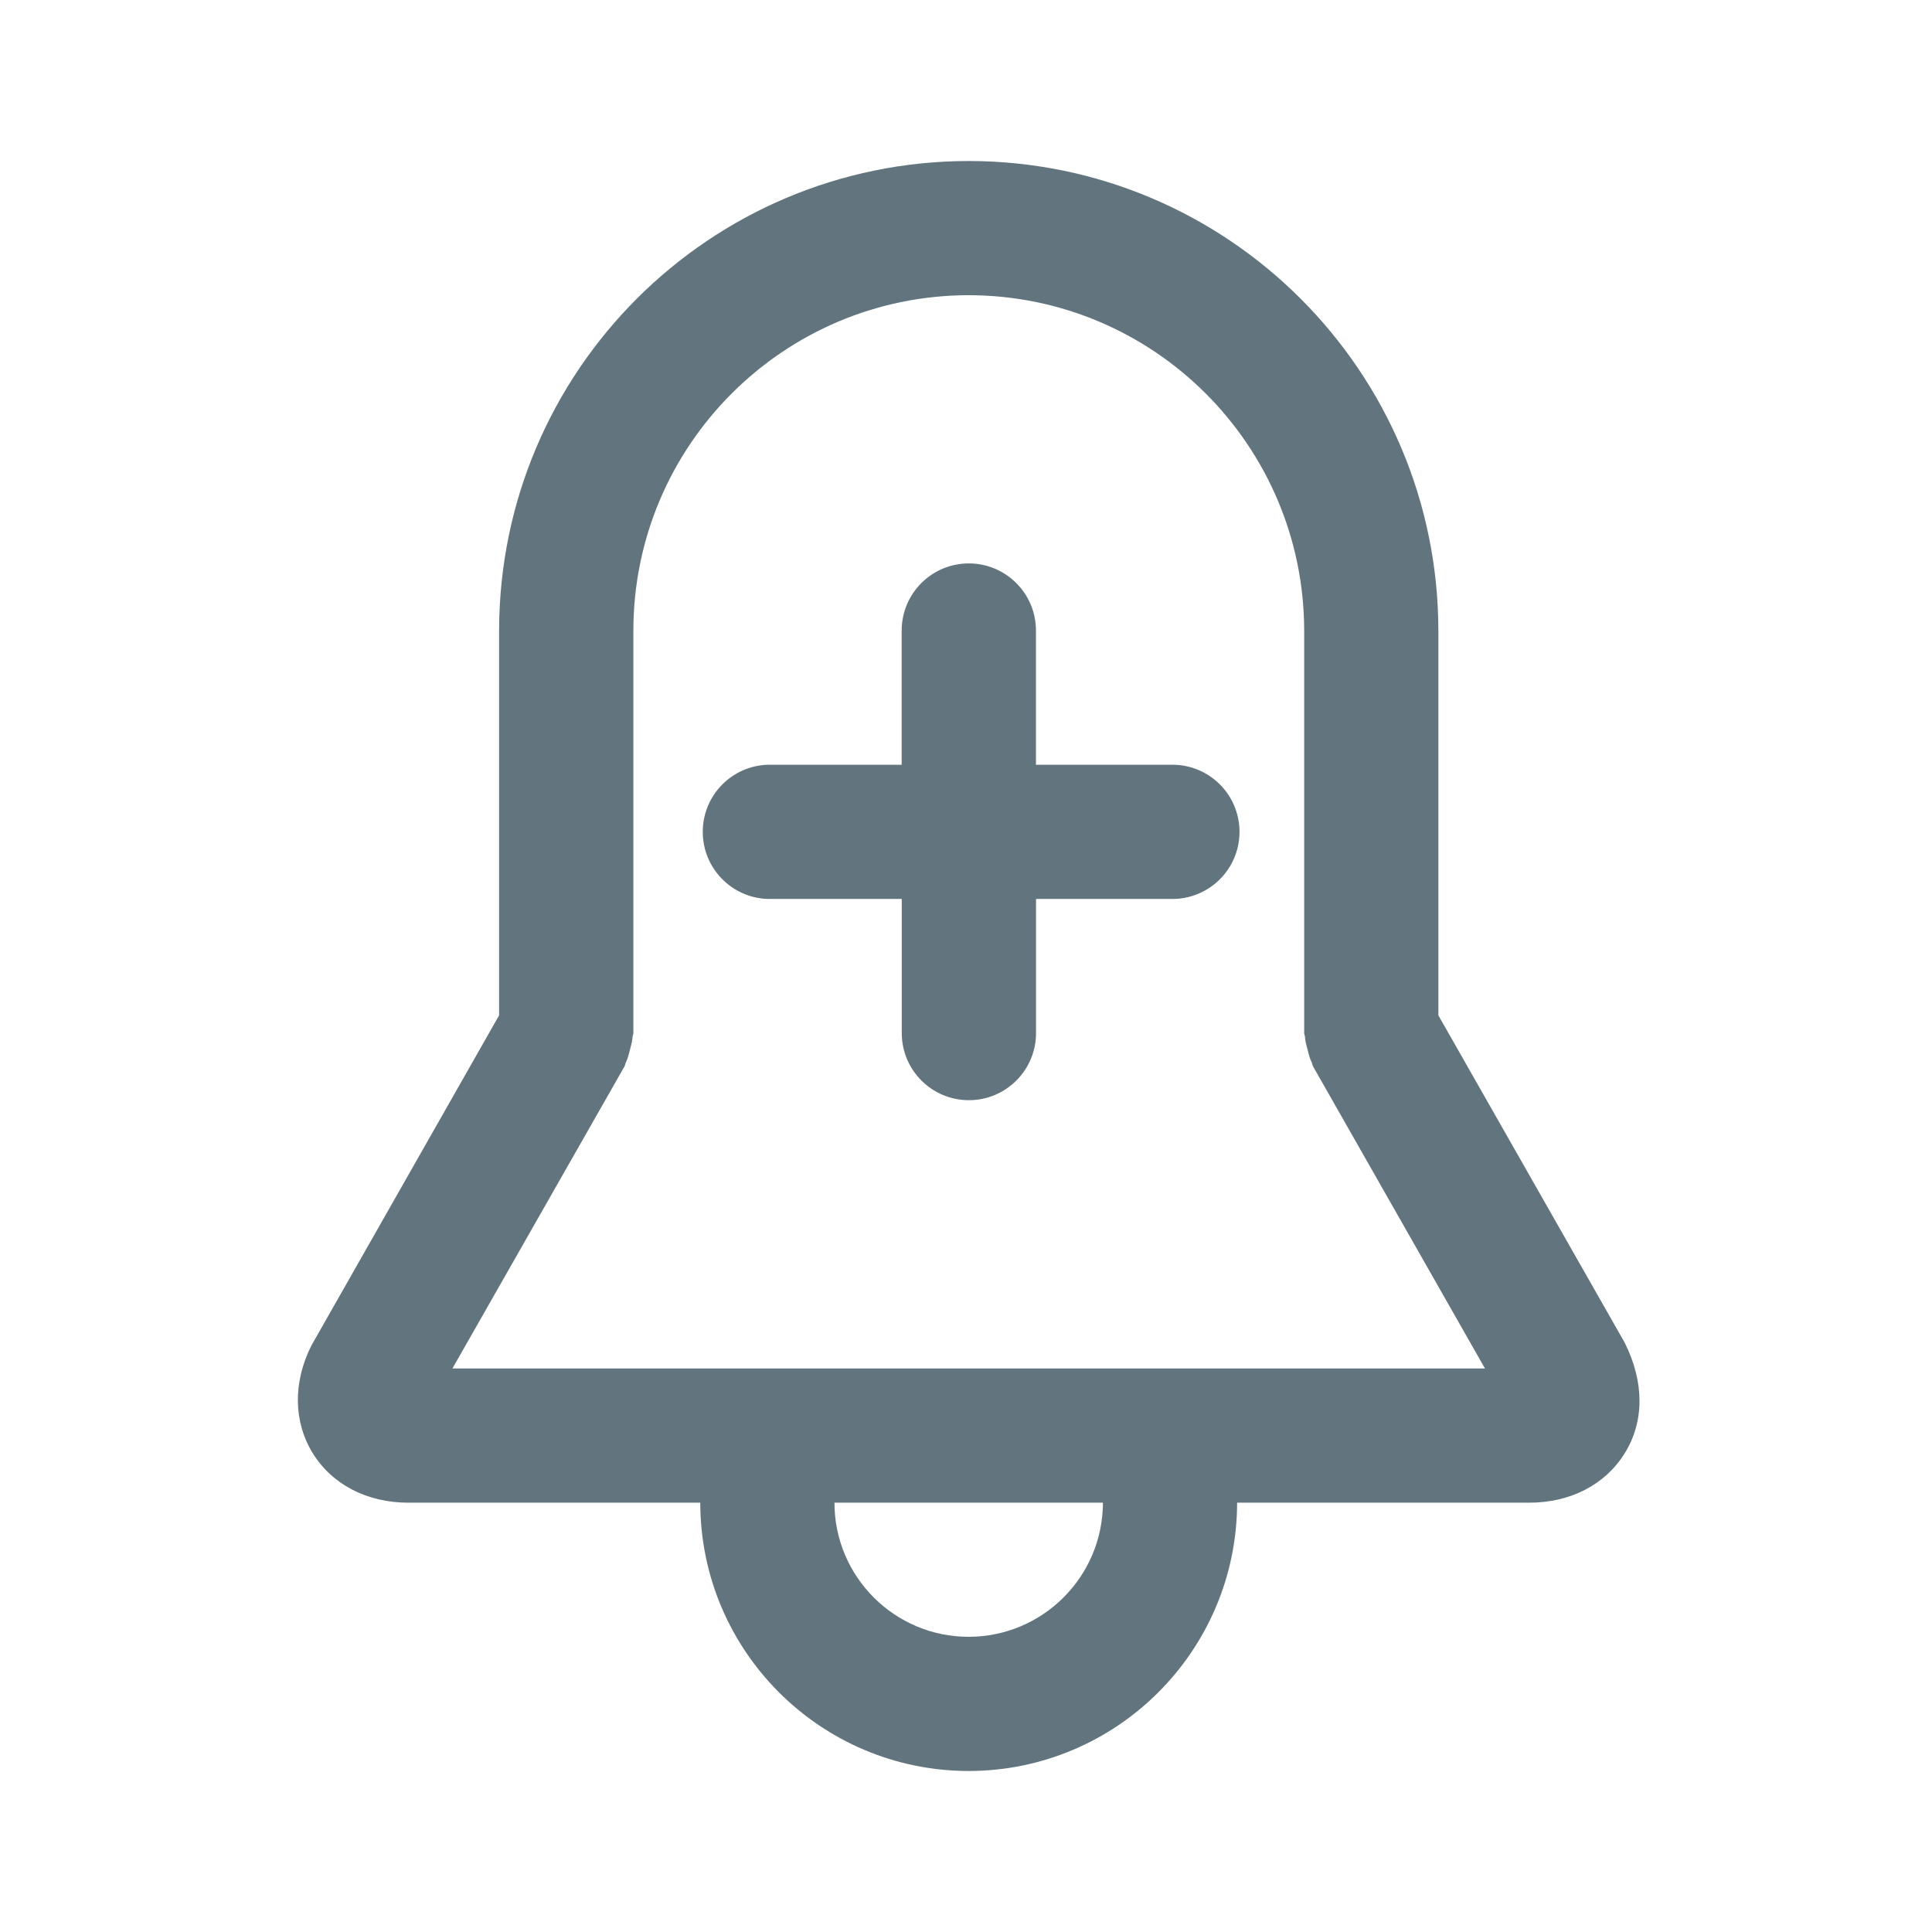
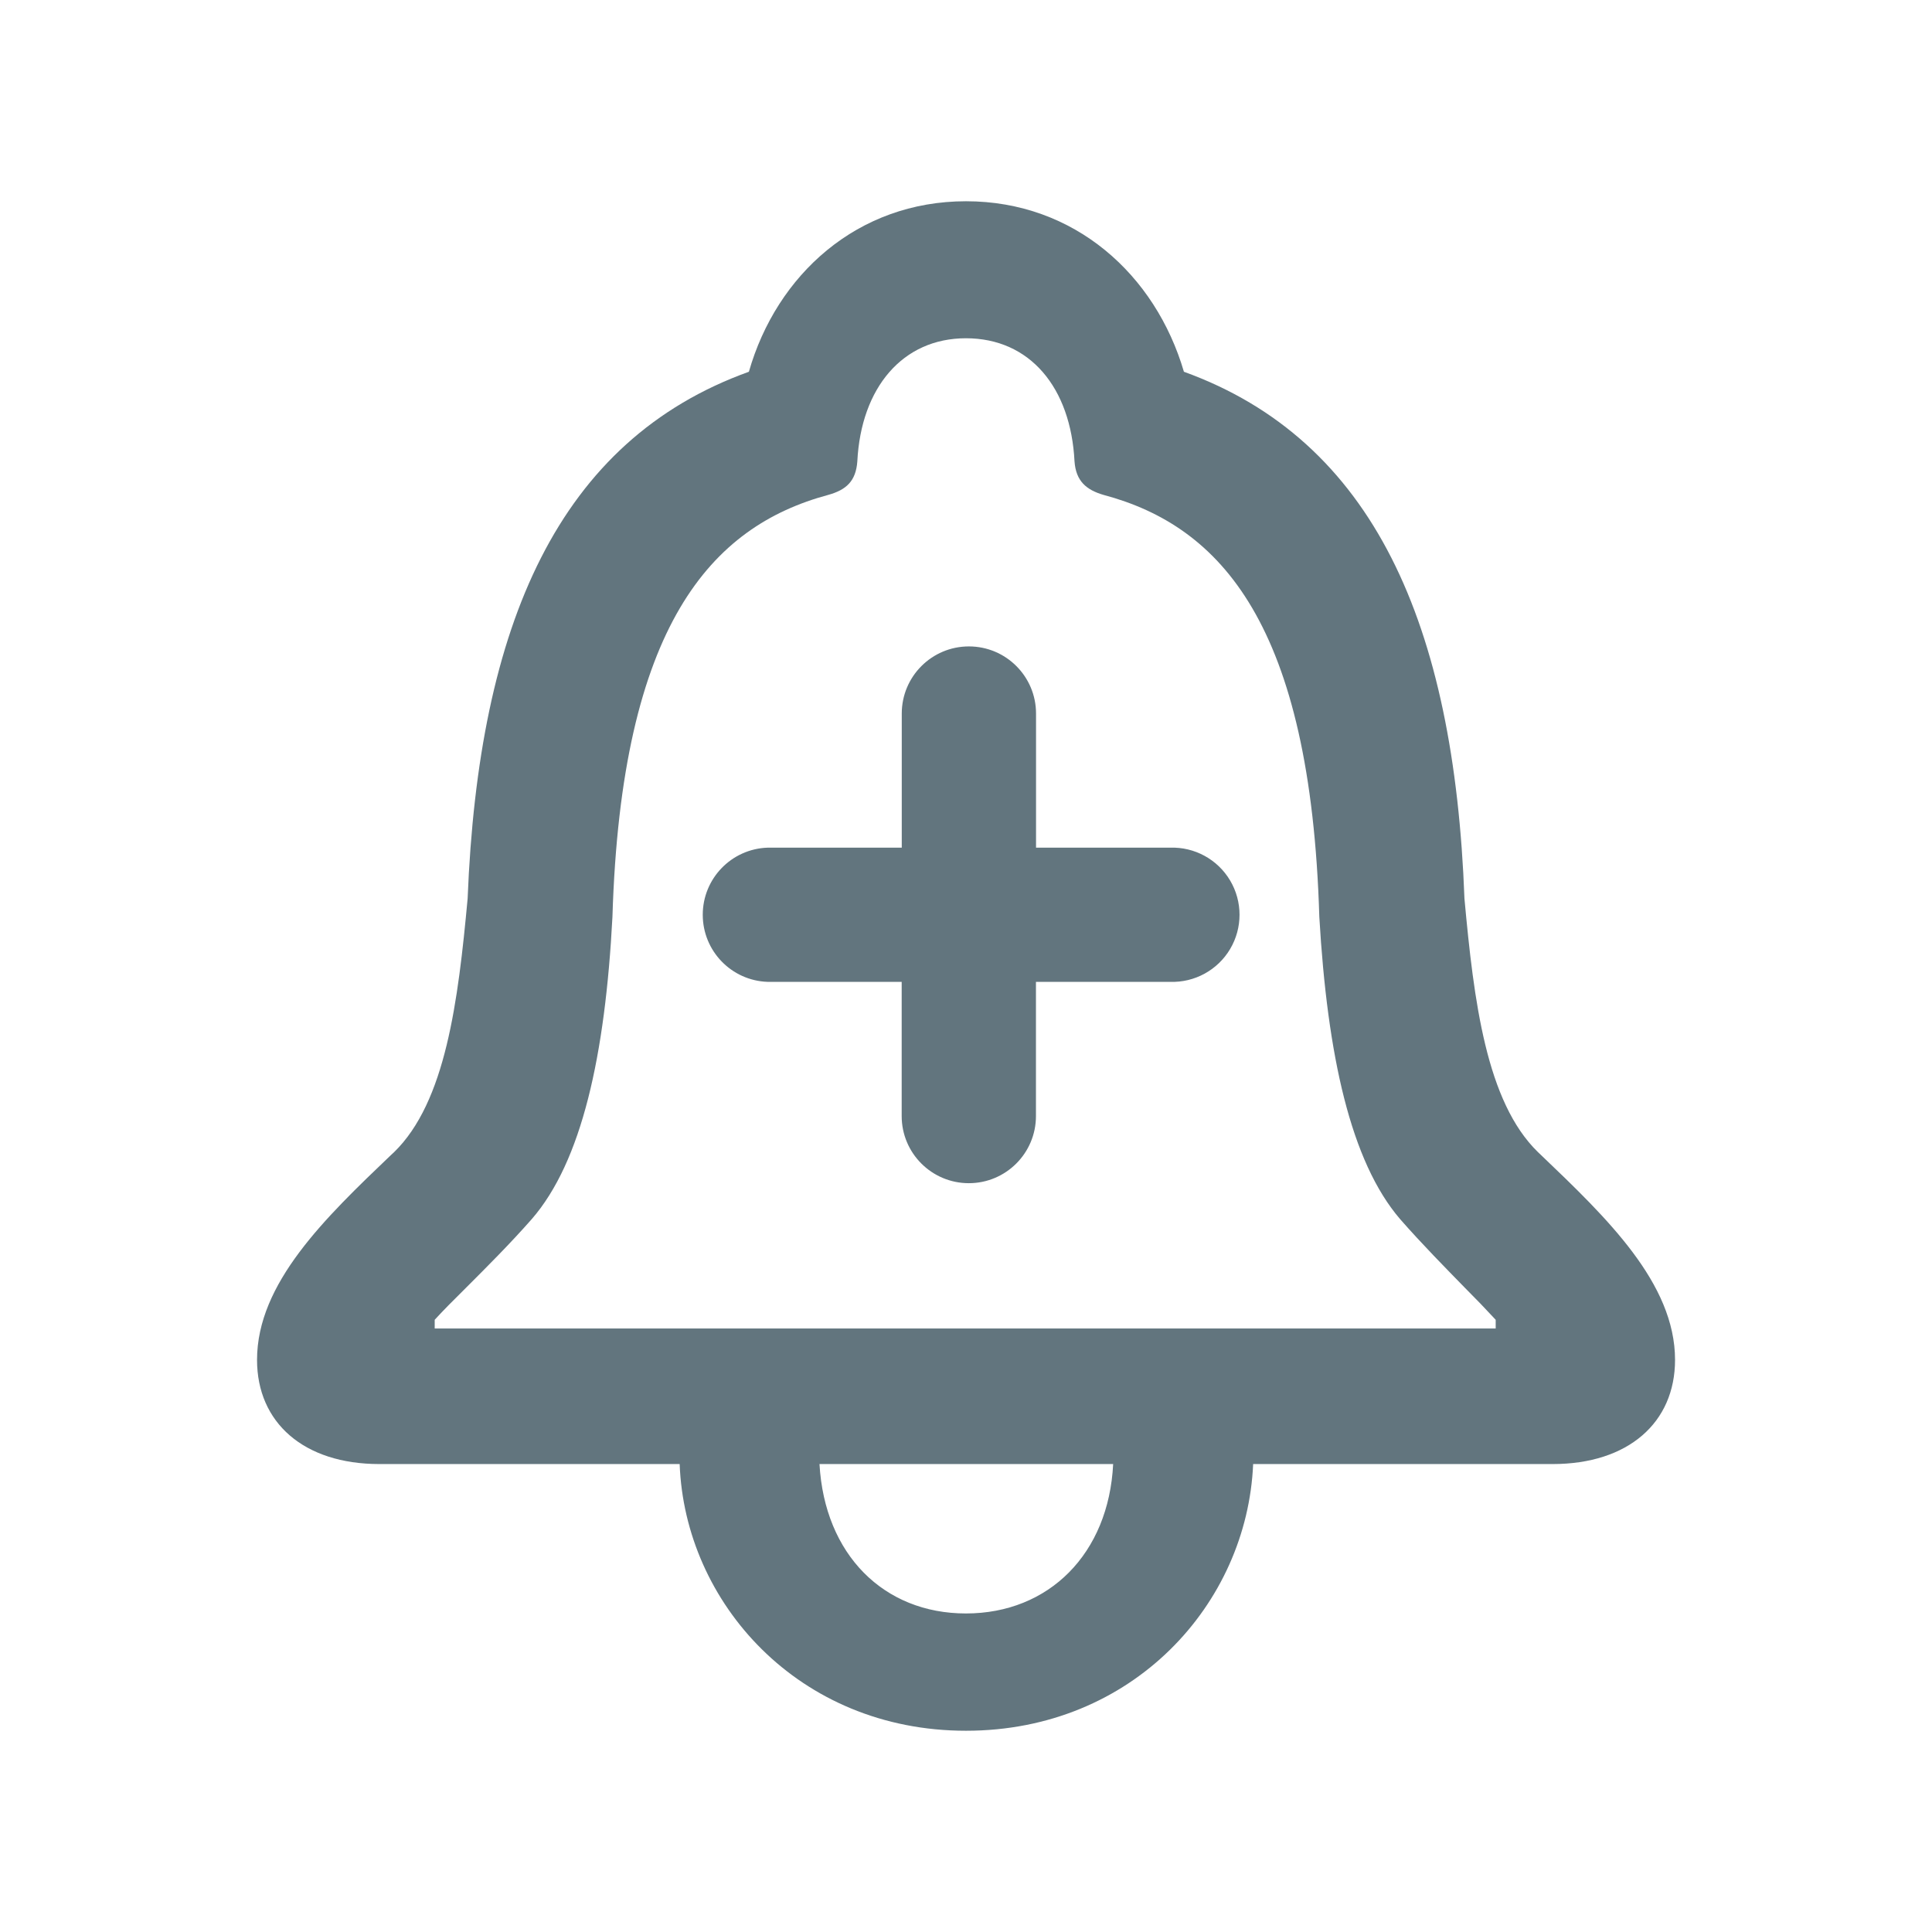
<svg xmlns="http://www.w3.org/2000/svg" fill="none" viewBox="0 0 24 24">
-   <path fill="#62757E" fill-rule="evenodd" d="M20.183 18.052c-.24.39-.674.615-1.187.615h-3.628A3.339 3.339 0 0 1 12.033 22a3.337 3.337 0 0 1-3.334-3.333H5.074c-.514 0-.948-.225-1.189-.615-.24-.39-.247-.878-.017-1.337L6.2 12.613v-4.78A5.84 5.84 0 0 1 12.033 2a5.841 5.841 0 0 1 5.835 5.833v4.78l2.313 4.063c.25.498.244.987.002 1.377Zm-8.15 2.281a1.67 1.67 0 0 0 1.668-1.666h-3.335c0 .919.747 1.666 1.667 1.666Zm4.278-7.088c-.009-.014-.008-.03-.015-.045-.026-.05-.038-.102-.052-.157-.015-.055-.03-.107-.033-.163-.001-.016-.01-.03-.01-.047v-5a4.173 4.173 0 0 0-4.168-4.166 4.17 4.17 0 0 0-4.165 4.166v5c0 .017-.009.03-.01.047-.003.056-.019.108-.033.163-.014.055-.027.108-.051.157-.008.015-.007.03-.015.045L5.62 17h12.827l-2.137-3.755ZM9.535 9.5h1.666V7.833a.834.834 0 0 1 1.668 0V9.5h1.666a.834.834 0 1 1 0 1.667H12.87v1.666a.834.834 0 0 1-1.668 0v-1.666H9.535a.834.834 0 0 1 0-1.667Z" clip-rule="evenodd" />
+   <path fill="#62757E" fill-rule="evenodd" d="M8.443 18.187h-3.73c-.941 0-1.52-.516-1.52-1.294 0-.954.85-1.767 1.662-2.543l.04-.037c.642-.625.796-1.874.914-3.15.135-3.413 1.131-5.694 3.494-6.545C9.647 3.414 10.65 2.5 12 2.5s2.354.914 2.707 2.118c2.353.851 3.358 3.132 3.485 6.545.117 1.276.271 2.525.914 3.15l.039.037c.812.776 1.663 1.59 1.663 2.543 0 .778-.58 1.294-1.521 1.294h-3.72C15.493 19.925 14.072 21.5 12 21.5c-2.082 0-3.494-1.593-3.557-3.313ZM5.4 16.395v.108h13.18v-.108a13.599 13.599 0 0 0-.382-.397c-.24-.246-.534-.544-.804-.852-.616-.716-.905-2.037-1.005-3.757-.108-3.63-1.222-4.852-2.68-5.241-.216-.063-.343-.172-.361-.416-.046-.915-.552-1.53-1.349-1.53-.787 0-1.303.615-1.349 1.53-.018.244-.136.353-.362.416-1.448.39-2.57 1.611-2.68 5.241-.09 1.72-.38 3.041-1.004 3.757-.268.305-.565.601-.81.846-.162.16-.3.299-.394.403Zm4.78 1.792c.063 1.122.796 1.856 1.819 1.856 1.032 0 1.774-.743 1.829-1.856H10.18Zm1.02-7.657H9.535a.834.834 0 0 0 0 1.667h1.666v1.667a.834.834 0 0 0 1.668 0v-1.667h1.666a.834.834 0 1 0 0-1.667H12.87V8.864a.834.834 0 0 0-1.668 0v1.666Z" clip-rule="evenodd" />
</svg>
